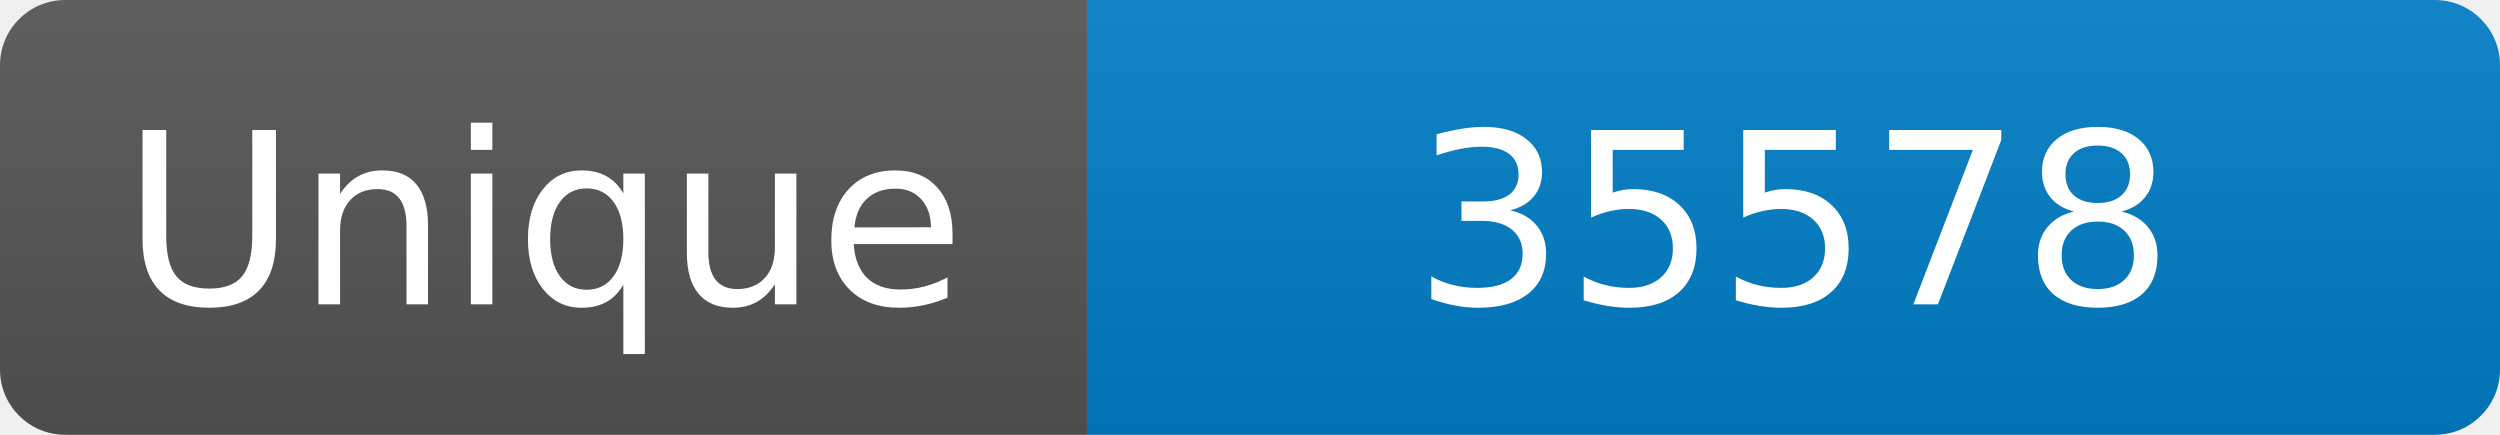
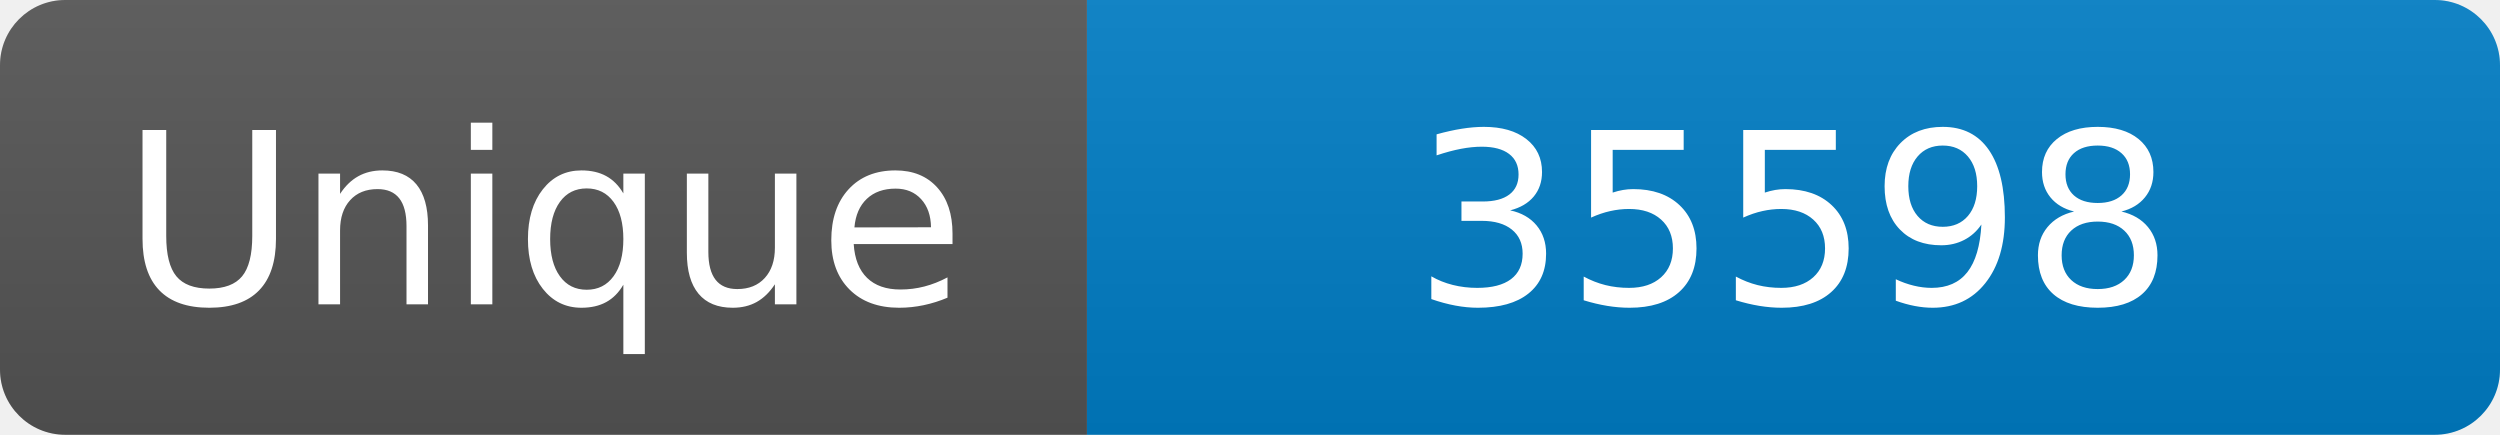
<svg xmlns="http://www.w3.org/2000/svg" width="115" height="20" role="img" aria-label="Maintained?: yes">
  <linearGradient id="s" x2="0" y2="100%">
    <stop offset="0" stop-color="#bbb" stop-opacity=".1" />
    <stop offset="1" stop-opacity=".1" />
  </linearGradient>
  <clipPath id="r">
    <rect width="115" height="20" rx="3" fill="#fff" />
  </clipPath>
  <g clip-path="url(#r)">
    <rect width="50" height="20" fill="#555" />
    <rect x="50" width="160" height="20" fill="#007ec6" />
    <rect width="115" height="20" fill="url(#s)" />
  </g>
  <g fill="#fff" text-anchor="middle" font-family="Verdana,Geneva,DejaVu Sans,sans-serif" font-size="110">
    <text x="250" y="140" transform="scale(.1)" fill="#fff">Unique</text>
-     <text x="825" y="140" transform="scale(.1)" fill="#fff">35578</text>
+     <text x="825" y="140" transform="scale(.1)" fill="#fff">35598</text>
  </g>
</svg>
